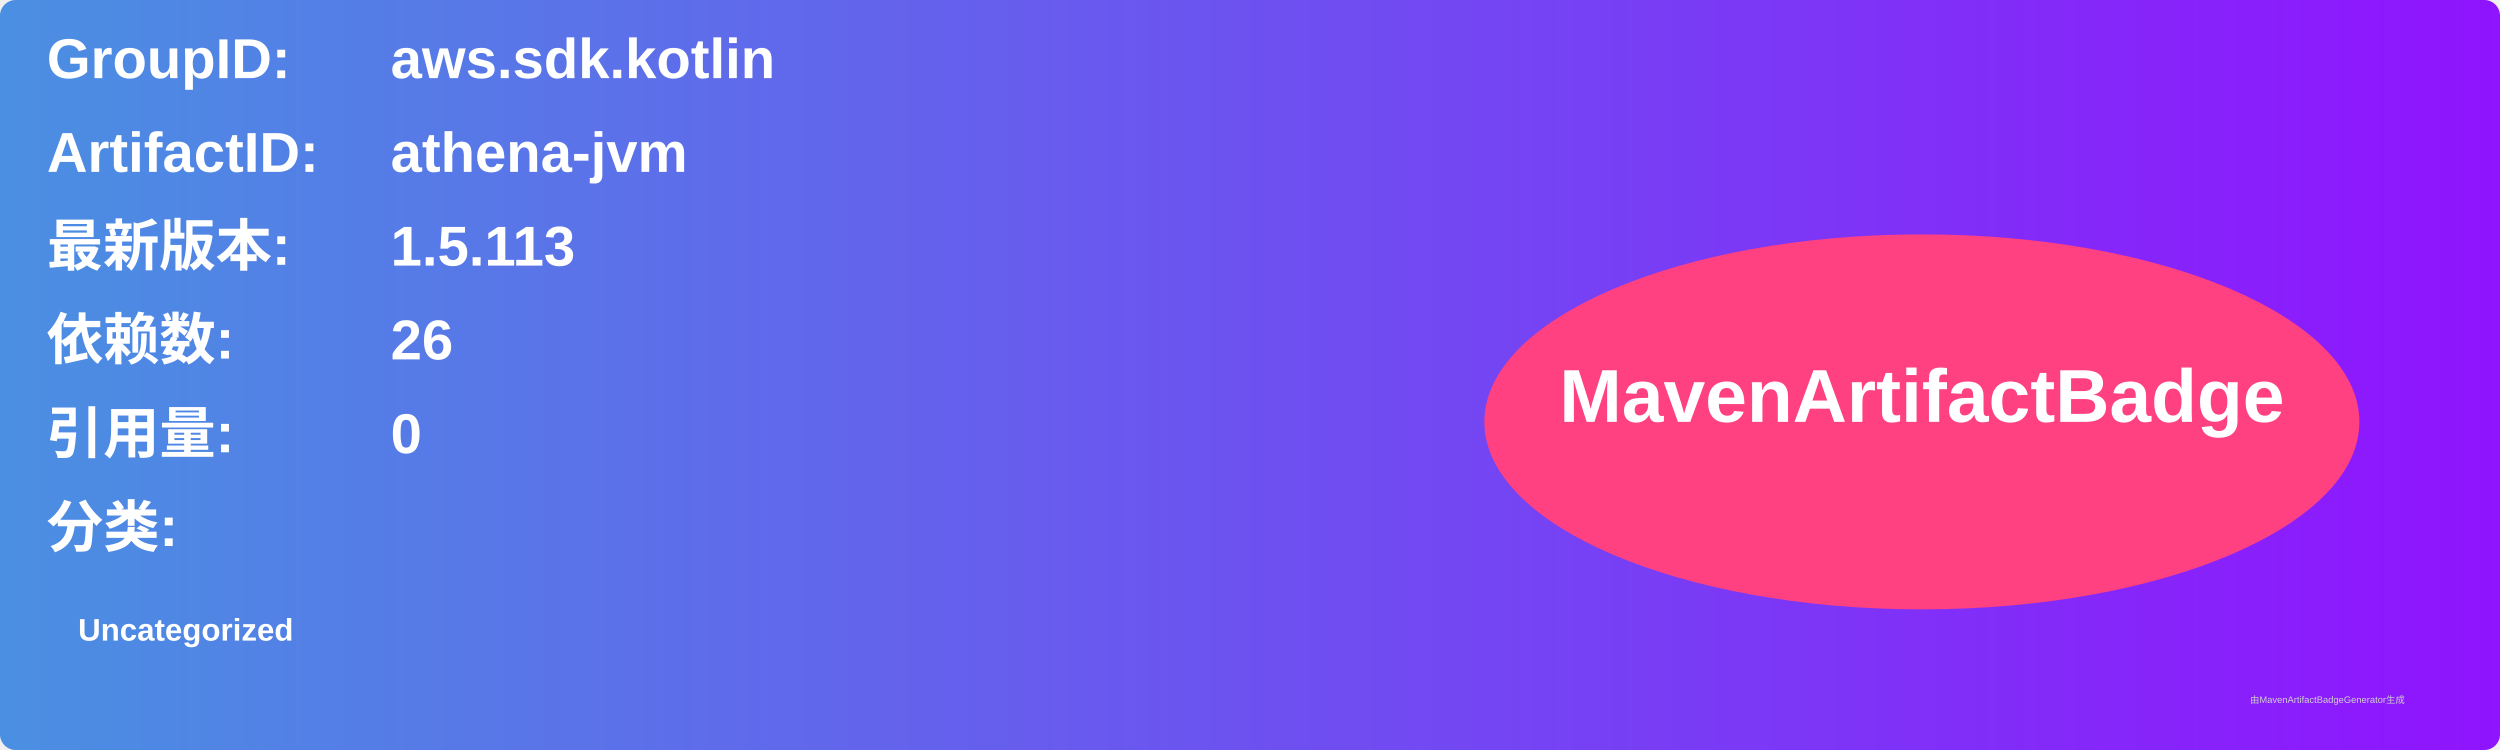
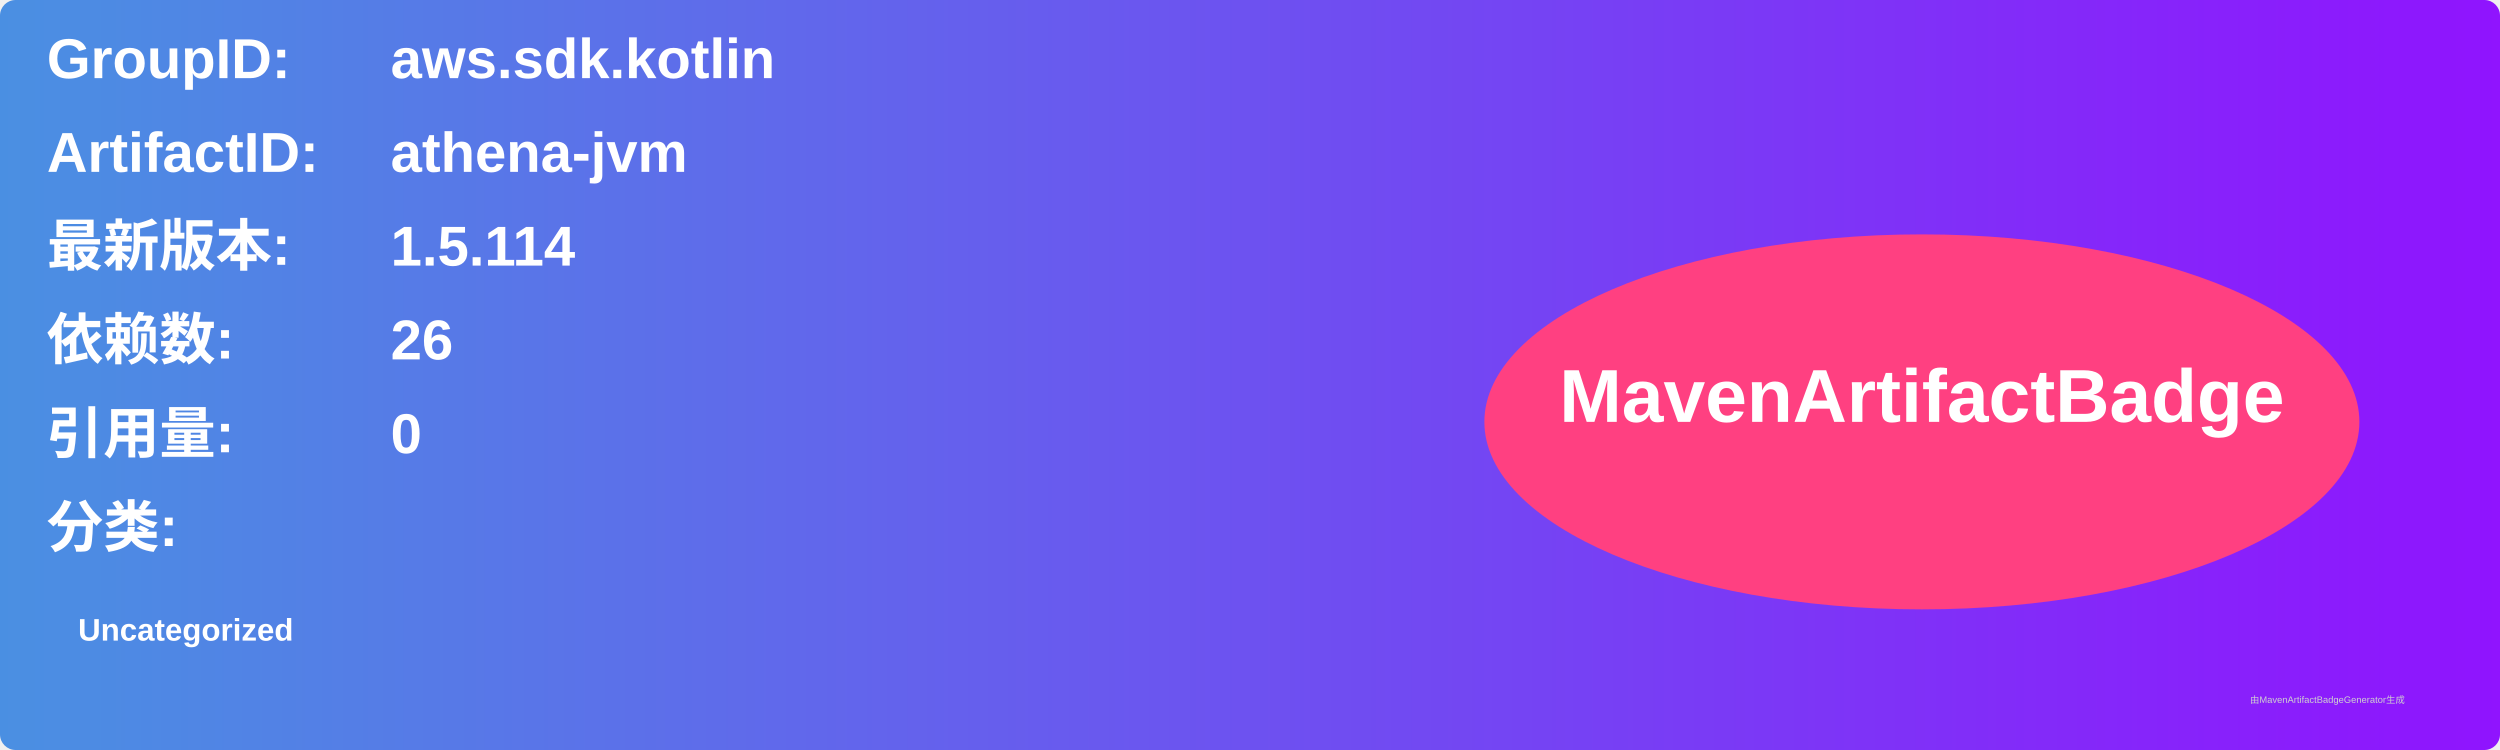
<svg xmlns="http://www.w3.org/2000/svg" width="800" height="240" viewBox="0 0 800 240">
  <linearGradient id="grad" x1="0%" y1="0%" x2="100%" y2="0%">
    <stop offset="0%" stop-color="#4a90e2" />
    <stop offset="100%" stop-color="#9013fe" />
  </linearGradient>
  <rect width="100%" height="100%" rx="5" ry="5" fill="url(#grad)" />
  <g transform="translate(15, 15)">
    <text x="0" y="10" font-family="Arial" font-size="18" fill="white" font-weight="bold" width="260">GroupID:</text>
    <text x="110" y="10" font-family="Arial" font-size="18" fill="white" font-weight="bold" width="460">aws.sdk.kotlin</text>
    <text x="0" y="40" font-family="Arial" font-size="18" fill="white" font-weight="bold" width="260">ArtifactID:</text>
    <text x="110" y="40" font-family="Arial" font-size="18" fill="white" font-weight="bold" width="460">athena-jvm</text>
    <text x="0" y="70" font-family="Arial" font-size="18" fill="white" font-weight="bold">最新版本:</text>
    <text x="110" y="70" font-family="Arial" font-size="18" fill="white" font-weight="bold">
-       <tspan font-weight="bold">1.5.113</tspan>
+       <tspan font-weight="bold">1.5.114</tspan>
    </text>
    <text x="0" y="100" font-family="Arial" font-size="18" fill="white" font-weight="bold">依赖数: </text>
    <text x="110" y="100" font-family="Arial" font-size="18" fill="white">
      <tspan font-weight="bold">26</tspan>
    </text>
    <text x="0" y="130" font-family="Arial" font-size="18" fill="white" font-weight="bold">引用量: </text>
    <text x="110" y="130" font-family="Arial" font-size="18" fill="white">
      <tspan font-weight="bold">0</tspan>
    </text>
    <text x="0" y="160" font-family="Arial" font-size="18" fill="white" font-weight="bold">分类:</text>
    <text x="10" y="190" font-family="Arial" font-size="10" fill="white">
      <tspan font-weight="bold">Uncategorized</tspan>
    </text>
    <ellipse cx="600" cy="120" rx="140" ry="60" fill="#ff4081" />
    <text x="600" y="120" text-anchor="middle" font-family="Arial" font-size="24" fill="white" font-weight="bold">MavenArtifactBadge</text>
  </g>
  <text x="720" y="225" font-family="Arial" font-size="3" fill="#d0d0d0">由MavenArtifactBadgeGenerator生成</text>
</svg>
